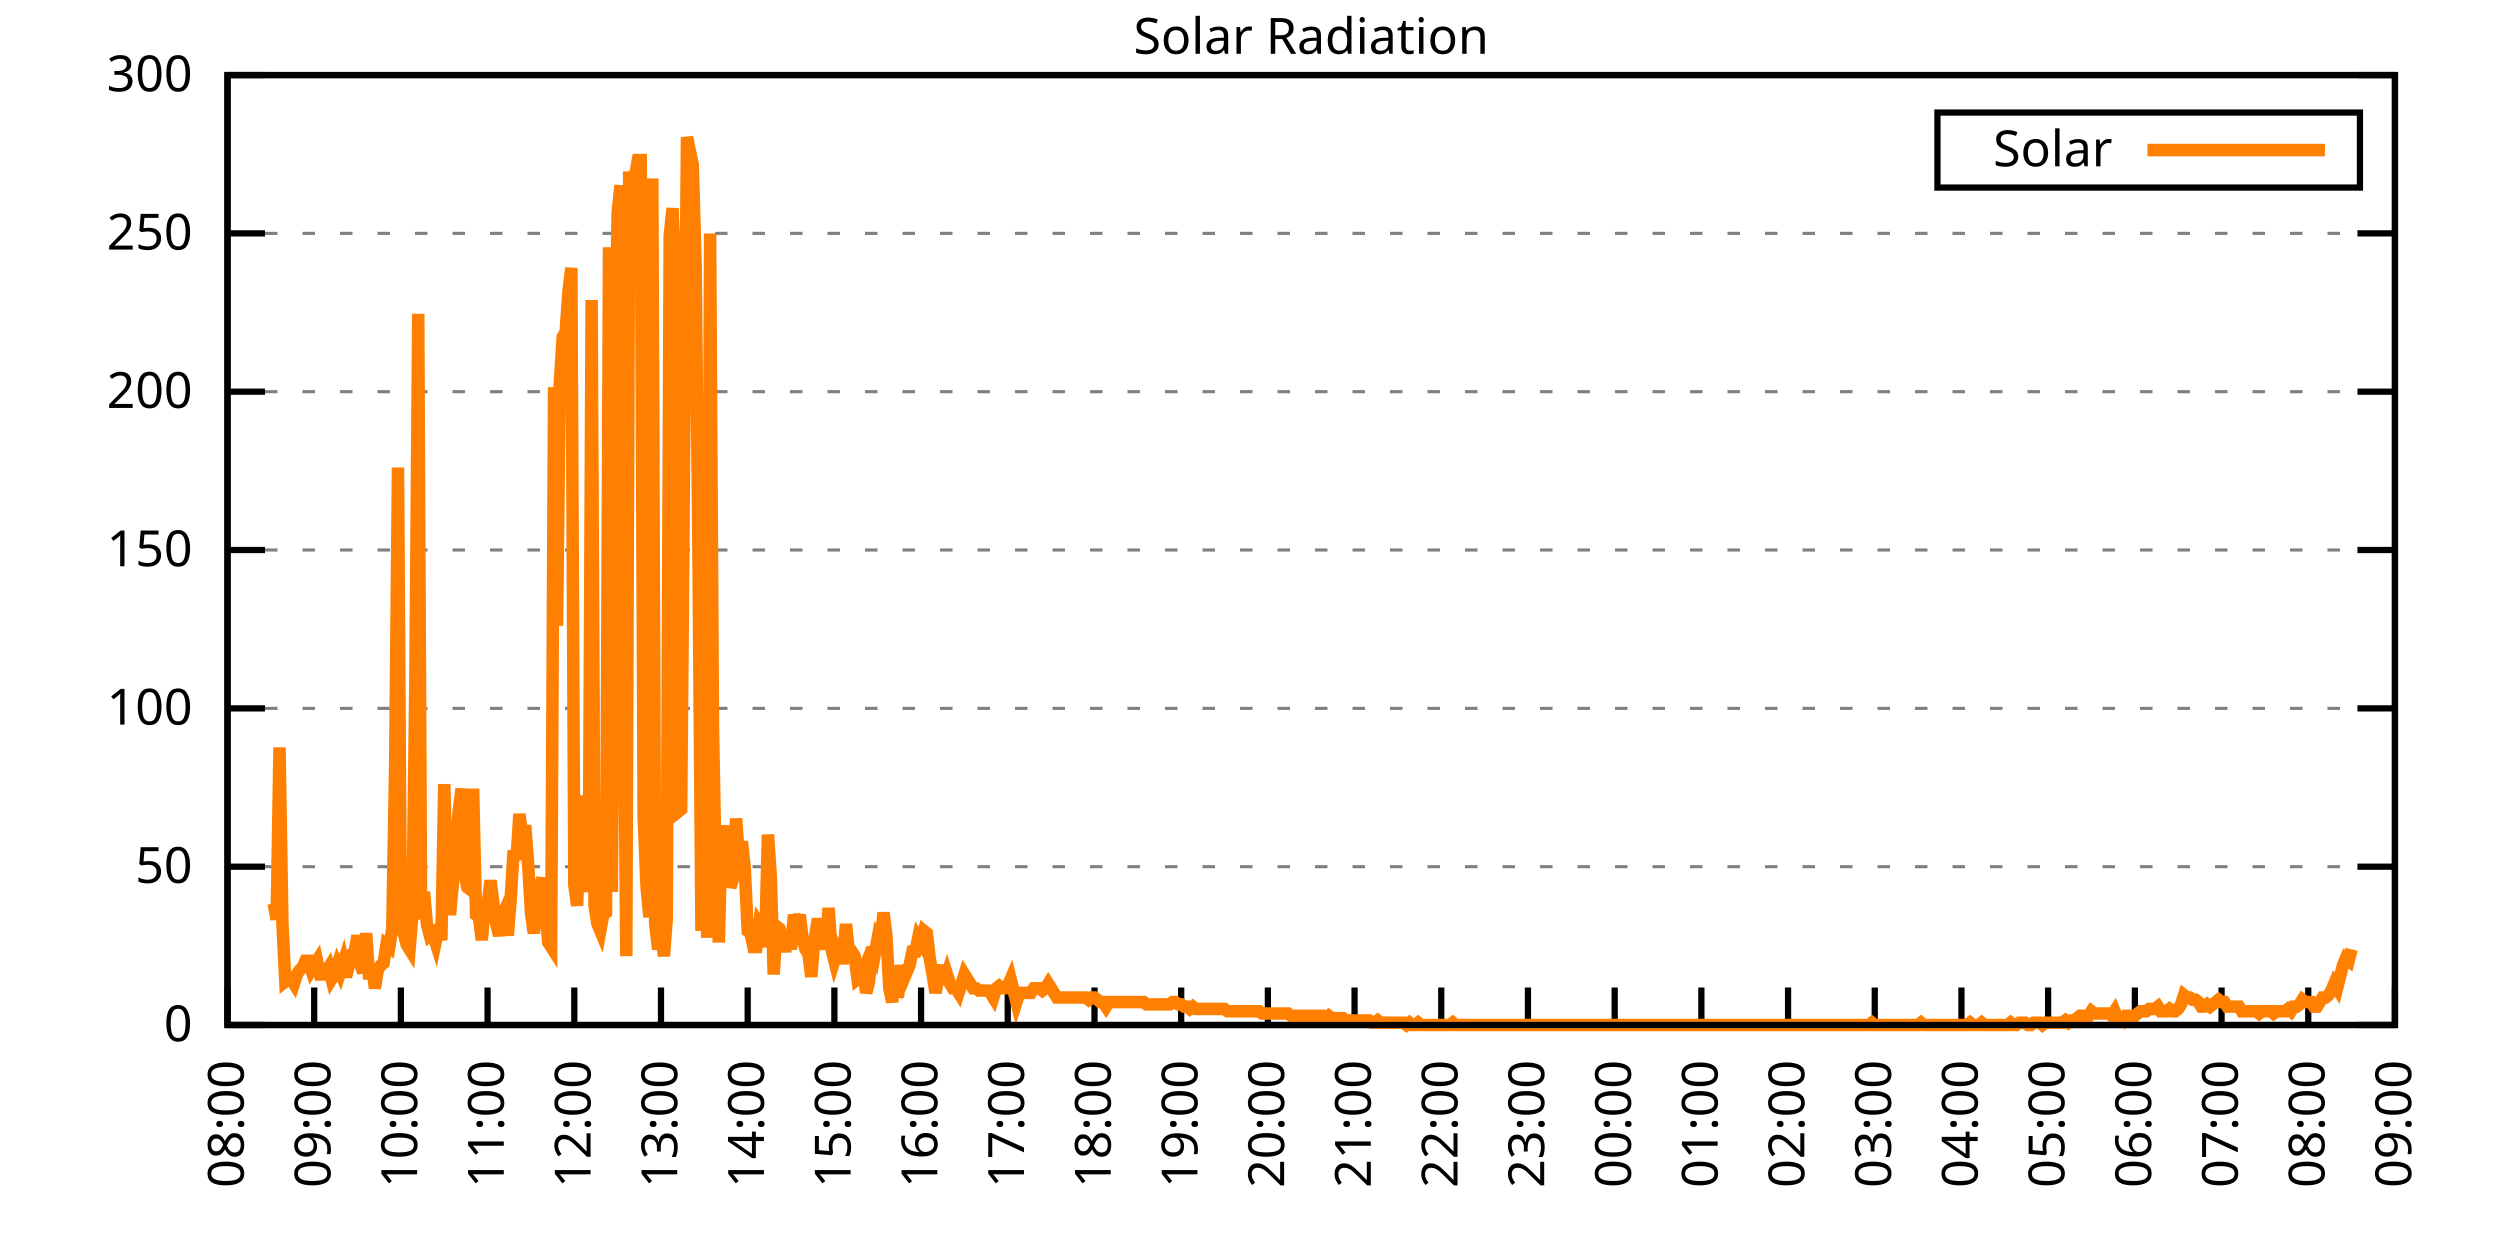
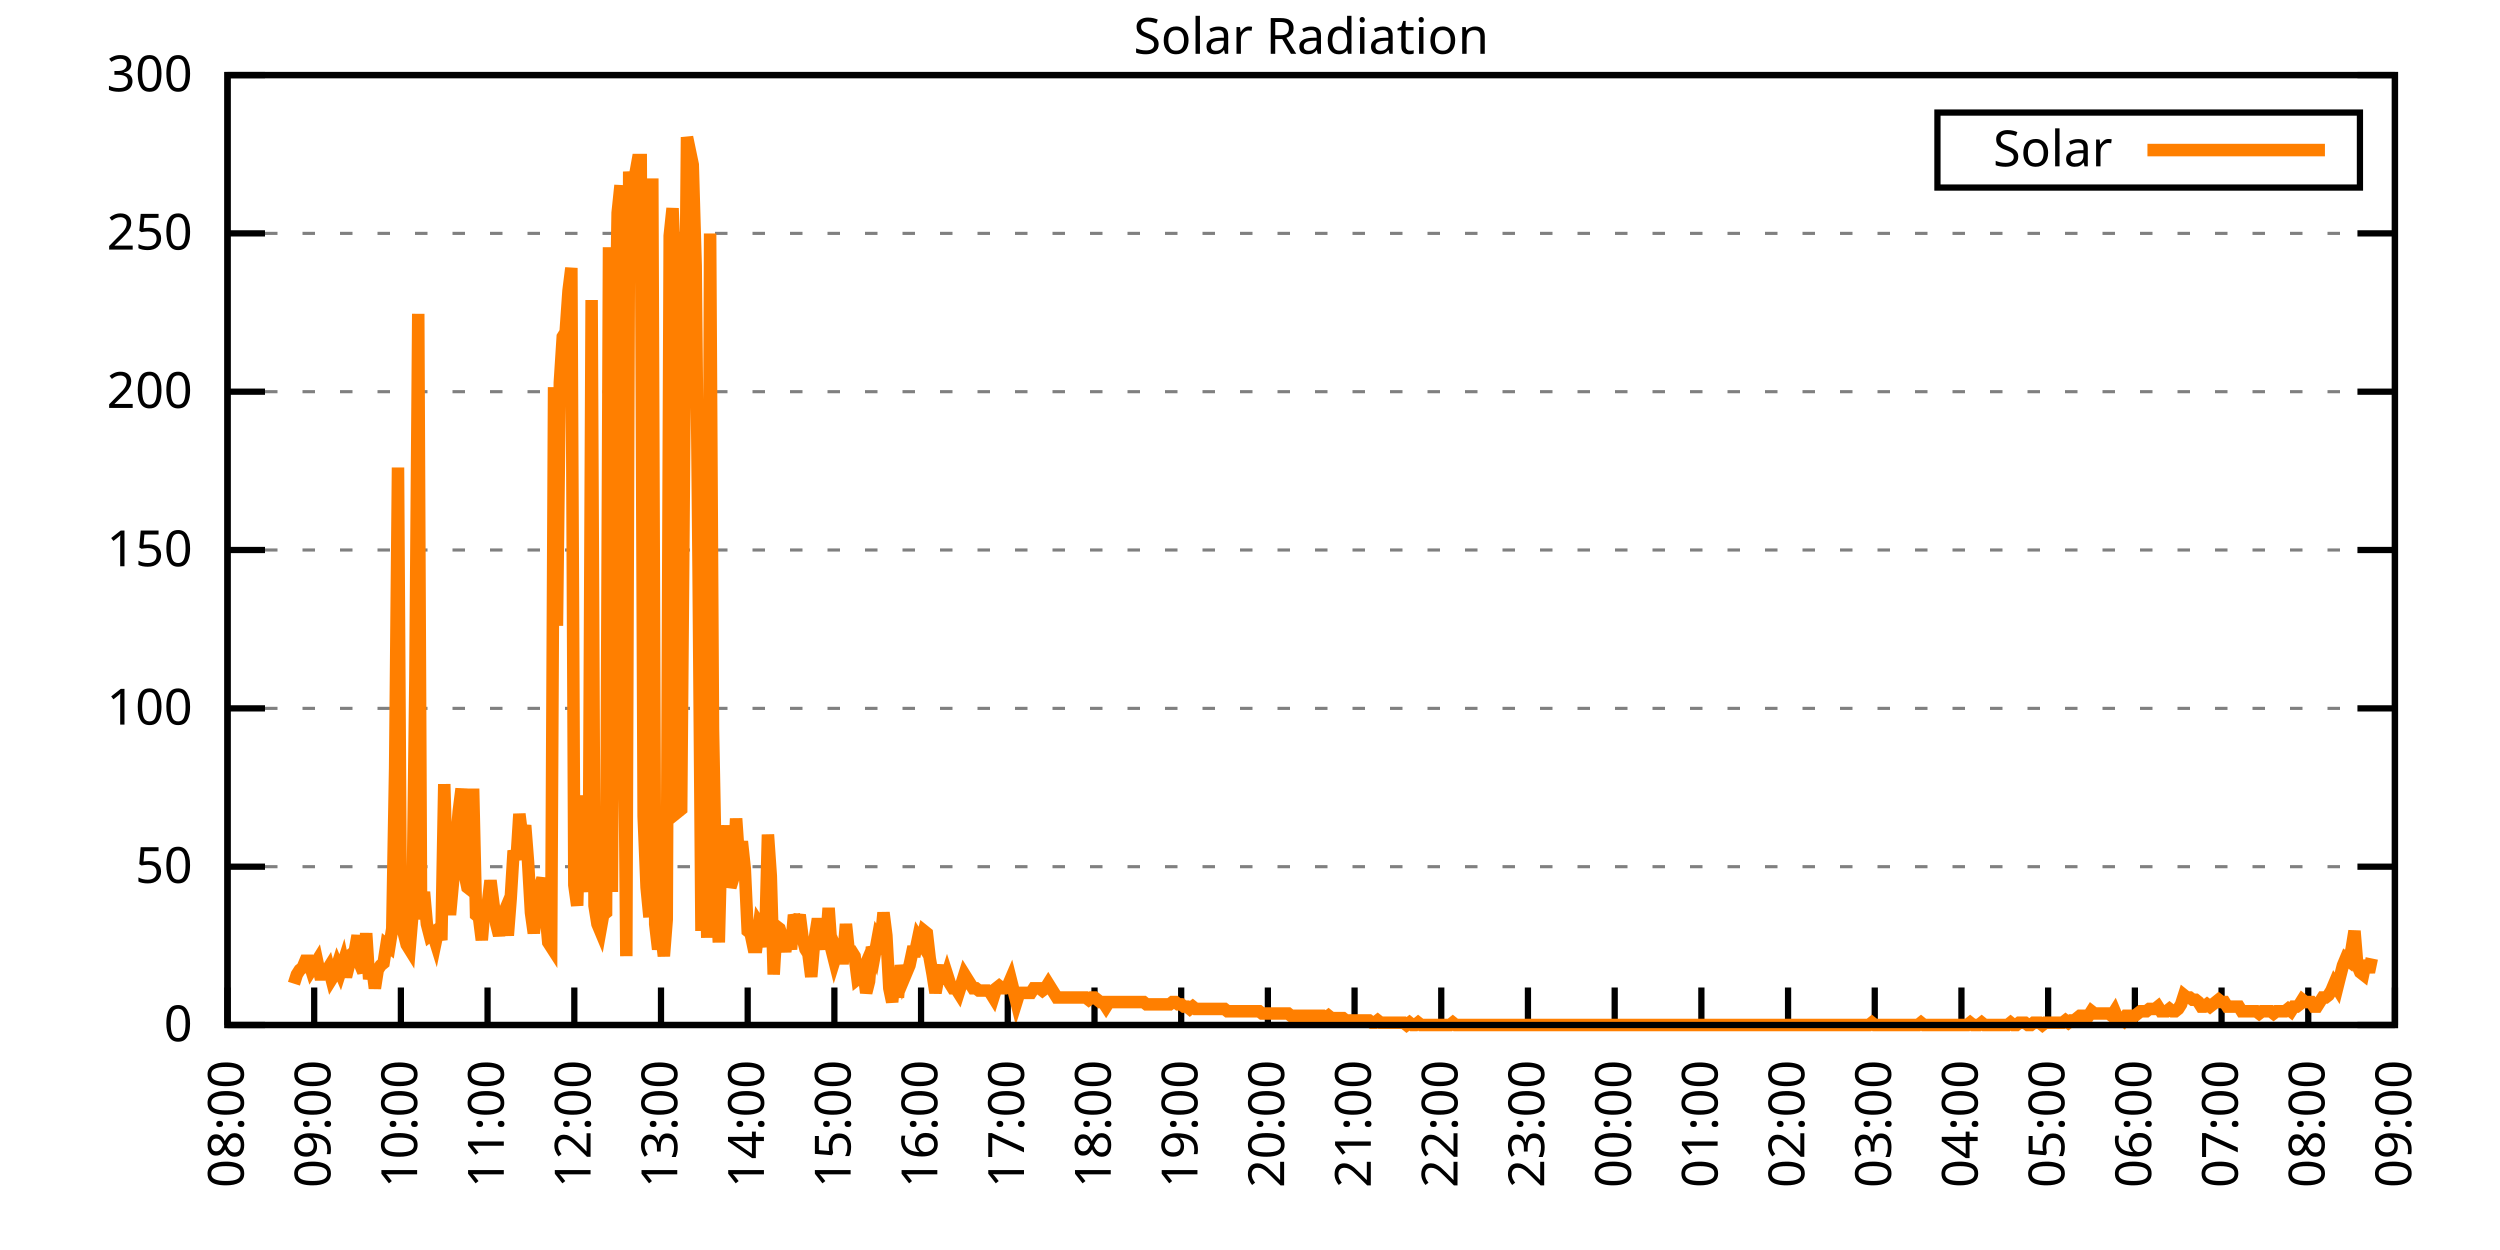
<svg xmlns="http://www.w3.org/2000/svg" xmlns:xlink="http://www.w3.org/1999/xlink" width="400" height="200" viewBox="0 0 400 200">
  <g id="gnuplot_canvas">
    <rect x="0" y="0" width="400" height="200" fill="none" />
    <defs>
      <circle id="gpDot" r="0.5" stroke-width="0.5" stroke="currentColor" />
      <path id="gpPt0" stroke-width="0.333" stroke="currentColor" d="M-1,0 h2 M0,-1 v2" />
      <path id="gpPt1" stroke-width="0.333" stroke="currentColor" d="M-1,-1 L1,1 M1,-1 L-1,1" />
      <path id="gpPt2" stroke-width="0.333" stroke="currentColor" d="M-1,0 L1,0 M0,-1 L0,1 M-1,-1 L1,1 M-1,1 L1,-1" />
      <rect id="gpPt3" stroke-width="0.333" stroke="currentColor" x="-1" y="-1" width="2" height="2" />
      <rect id="gpPt4" stroke-width="0.333" stroke="currentColor" fill="currentColor" x="-1" y="-1" width="2" height="2" />
      <circle id="gpPt5" stroke-width="0.333" stroke="currentColor" cx="0" cy="0" r="1" />
      <use xlink:href="#gpPt5" id="gpPt6" fill="currentColor" stroke="none" />
      <path id="gpPt7" stroke-width="0.333" stroke="currentColor" d="M0,-1.33 L-1.33,0.67 L1.33,0.67 z" />
      <use xlink:href="#gpPt7" id="gpPt8" fill="currentColor" stroke="none" />
      <use xlink:href="#gpPt7" id="gpPt9" stroke="currentColor" transform="rotate(180)" />
      <use xlink:href="#gpPt9" id="gpPt10" fill="currentColor" stroke="none" />
      <use xlink:href="#gpPt3" id="gpPt11" stroke="currentColor" transform="rotate(45)" />
      <use xlink:href="#gpPt11" id="gpPt12" fill="currentColor" stroke="none" />
      <path id="gpPt13" stroke-width="0.333" stroke="currentColor" d="M0,1.330 L1.265,0.411 L0.782,-1.067 L-0.782,-1.076 L-1.265,0.411 z" />
      <use xlink:href="#gpPt13" id="gpPt14" fill="currentColor" stroke="none" />
      <filter id="textbox" filterUnits="objectBoundingBox" x="0" y="0" height="1" width="1">
        <feFlood flood-color="white" flood-opacity="1" result="bgnd" />
        <feComposite in="SourceGraphic" in2="bgnd" operator="atop" />
      </filter>
      <filter id="greybox" filterUnits="objectBoundingBox" x="0" y="0" height="1" width="1">
        <feFlood flood-color="lightgrey" flood-opacity="1" result="grey" />
        <feComposite in="SourceGraphic" in2="grey" operator="atop" />
      </filter>
    </defs>
    <g fill="none" color="white" stroke="currentColor" stroke-width="1.00" stroke-linecap="butt" stroke-linejoin="miter">
</g>
    <g fill="none" color="black" stroke="currentColor" stroke-width="1.00" stroke-linecap="butt" stroke-linejoin="miter">
      <g stroke="none" shape-rendering="crispEdges">
        <polygon fill="rgb(255, 255, 255)" points="36.40,164.00 383.18,164.00 383.18,12.02 36.40,12.02 " />
      </g>
    </g>
    <g fill="none" color="black" stroke="currentColor" stroke-width="1.00" stroke-linecap="butt" stroke-linejoin="miter">
</g>
    <g fill="none" color="black" stroke="black" stroke-width="0.50" stroke-linecap="butt" stroke-linejoin="miter">
</g>
    <g fill="none" color="gray" stroke="currentColor" stroke-width="0.50" stroke-linecap="butt" stroke-linejoin="miter">
      <path stroke="gray" stroke-dasharray="2,4" class="gridline" d="M36.40,164.00 L383.19,164.00  " />
    </g>
    <g fill="none" color="gray" stroke="gray" stroke-width="1.00" stroke-linecap="butt" stroke-linejoin="miter">
</g>
    <g fill="none" color="black" stroke="currentColor" stroke-width="1.00" stroke-linecap="butt" stroke-linejoin="miter">
      <path stroke="black" d="M36.40,164.00 L42.40,164.00 M383.19,164.00 L377.19,164.00  " />
      <g transform="translate(30.80,166.60)" stroke="none" fill="black" font-family="Sans" font-size="8.00" text-anchor="end">
        <text>
          <tspan font-family="Sans"> 0</tspan>
        </text>
      </g>
    </g>
    <g fill="none" color="black" stroke="currentColor" stroke-width="1.00" stroke-linecap="butt" stroke-linejoin="miter">
</g>
    <g fill="none" color="black" stroke="black" stroke-width="0.50" stroke-linecap="butt" stroke-linejoin="miter">
</g>
    <g fill="none" color="gray" stroke="currentColor" stroke-width="0.50" stroke-linecap="butt" stroke-linejoin="miter">
      <path stroke="gray" stroke-dasharray="2,4" class="gridline" d="M36.40,138.67 L383.19,138.67  " />
    </g>
    <g fill="none" color="gray" stroke="gray" stroke-width="1.00" stroke-linecap="butt" stroke-linejoin="miter">
</g>
    <g fill="none" color="black" stroke="currentColor" stroke-width="1.00" stroke-linecap="butt" stroke-linejoin="miter">
      <path stroke="black" d="M36.40,138.67 L42.40,138.67 M383.19,138.67 L377.19,138.67  " />
      <g transform="translate(30.80,141.27)" stroke="none" fill="black" font-family="Sans" font-size="8.00" text-anchor="end">
        <text>
          <tspan font-family="Sans"> 50</tspan>
        </text>
      </g>
    </g>
    <g fill="none" color="black" stroke="currentColor" stroke-width="1.00" stroke-linecap="butt" stroke-linejoin="miter">
</g>
    <g fill="none" color="black" stroke="black" stroke-width="0.50" stroke-linecap="butt" stroke-linejoin="miter">
</g>
    <g fill="none" color="gray" stroke="currentColor" stroke-width="0.50" stroke-linecap="butt" stroke-linejoin="miter">
      <path stroke="gray" stroke-dasharray="2,4" class="gridline" d="M36.40,113.34 L383.19,113.34  " />
    </g>
    <g fill="none" color="gray" stroke="gray" stroke-width="1.00" stroke-linecap="butt" stroke-linejoin="miter">
</g>
    <g fill="none" color="black" stroke="currentColor" stroke-width="1.00" stroke-linecap="butt" stroke-linejoin="miter">
      <path stroke="black" d="M36.40,113.34 L42.40,113.34 M383.19,113.34 L377.19,113.34  " />
      <g transform="translate(30.80,115.94)" stroke="none" fill="black" font-family="Sans" font-size="8.00" text-anchor="end">
        <text>
          <tspan font-family="Sans"> 100</tspan>
        </text>
      </g>
    </g>
    <g fill="none" color="black" stroke="currentColor" stroke-width="1.00" stroke-linecap="butt" stroke-linejoin="miter">
</g>
    <g fill="none" color="black" stroke="black" stroke-width="0.50" stroke-linecap="butt" stroke-linejoin="miter">
</g>
    <g fill="none" color="gray" stroke="currentColor" stroke-width="0.50" stroke-linecap="butt" stroke-linejoin="miter">
      <path stroke="gray" stroke-dasharray="2,4" class="gridline" d="M36.40,88.00 L383.19,88.00  " />
    </g>
    <g fill="none" color="gray" stroke="gray" stroke-width="1.00" stroke-linecap="butt" stroke-linejoin="miter">
</g>
    <g fill="none" color="black" stroke="currentColor" stroke-width="1.00" stroke-linecap="butt" stroke-linejoin="miter">
      <path stroke="black" d="M36.40,88.00 L42.40,88.00 M383.19,88.00 L377.19,88.00  " />
      <g transform="translate(30.80,90.60)" stroke="none" fill="black" font-family="Sans" font-size="8.00" text-anchor="end">
        <text>
          <tspan font-family="Sans"> 150</tspan>
        </text>
      </g>
    </g>
    <g fill="none" color="black" stroke="currentColor" stroke-width="1.00" stroke-linecap="butt" stroke-linejoin="miter">
</g>
    <g fill="none" color="black" stroke="black" stroke-width="0.50" stroke-linecap="butt" stroke-linejoin="miter">
</g>
    <g fill="none" color="gray" stroke="currentColor" stroke-width="0.50" stroke-linecap="butt" stroke-linejoin="miter">
      <path stroke="gray" stroke-dasharray="2,4" class="gridline" d="M36.40,62.67 L383.19,62.67  " />
    </g>
    <g fill="none" color="gray" stroke="gray" stroke-width="1.00" stroke-linecap="butt" stroke-linejoin="miter">
</g>
    <g fill="none" color="black" stroke="currentColor" stroke-width="1.00" stroke-linecap="butt" stroke-linejoin="miter">
      <path stroke="black" d="M36.40,62.67 L42.40,62.67 M383.19,62.67 L377.19,62.67  " />
      <g transform="translate(30.80,65.27)" stroke="none" fill="black" font-family="Sans" font-size="8.00" text-anchor="end">
        <text>
          <tspan font-family="Sans"> 200</tspan>
        </text>
      </g>
    </g>
    <g fill="none" color="black" stroke="currentColor" stroke-width="1.00" stroke-linecap="butt" stroke-linejoin="miter">
</g>
    <g fill="none" color="black" stroke="black" stroke-width="0.50" stroke-linecap="butt" stroke-linejoin="miter">
</g>
    <g fill="none" color="gray" stroke="currentColor" stroke-width="0.50" stroke-linecap="butt" stroke-linejoin="miter">
      <path stroke="gray" stroke-dasharray="2,4" class="gridline" d="M36.40,37.34 L383.19,37.34  " />
    </g>
    <g fill="none" color="gray" stroke="gray" stroke-width="1.00" stroke-linecap="butt" stroke-linejoin="miter">
</g>
    <g fill="none" color="black" stroke="currentColor" stroke-width="1.00" stroke-linecap="butt" stroke-linejoin="miter">
      <path stroke="black" d="M36.40,37.34 L42.40,37.34 M383.19,37.34 L377.19,37.34  " />
      <g transform="translate(30.80,39.94)" stroke="none" fill="black" font-family="Sans" font-size="8.00" text-anchor="end">
        <text>
          <tspan font-family="Sans"> 250</tspan>
        </text>
      </g>
    </g>
    <g fill="none" color="black" stroke="currentColor" stroke-width="1.00" stroke-linecap="butt" stroke-linejoin="miter">
</g>
    <g fill="none" color="black" stroke="black" stroke-width="0.50" stroke-linecap="butt" stroke-linejoin="miter">
</g>
    <g fill="none" color="gray" stroke="currentColor" stroke-width="0.50" stroke-linecap="butt" stroke-linejoin="miter">
      <path stroke="gray" stroke-dasharray="2,4" class="gridline" d="M36.40,12.01 L383.19,12.01  " />
    </g>
    <g fill="none" color="gray" stroke="gray" stroke-width="1.00" stroke-linecap="butt" stroke-linejoin="miter">
</g>
    <g fill="none" color="black" stroke="currentColor" stroke-width="1.00" stroke-linecap="butt" stroke-linejoin="miter">
      <path stroke="black" d="M36.40,12.01 L42.40,12.01 M383.19,12.01 L377.19,12.01  " />
      <g transform="translate(30.80,14.61)" stroke="none" fill="black" font-family="Sans" font-size="8.00" text-anchor="end">
        <text>
          <tspan font-family="Sans"> 300</tspan>
        </text>
      </g>
    </g>
    <g fill="none" color="black" stroke="currentColor" stroke-width="1.00" stroke-linecap="butt" stroke-linejoin="miter">
      <path stroke="black" d="M36.40,164.00 L36.40,158.00  " />
      <g transform="translate(39.00,169.60) rotate(270.00)" stroke="none" fill="black" font-family="Sans" font-size="8.00" text-anchor="end">
        <text>
          <tspan font-family="Sans">08:00</tspan>
        </text>
      </g>
    </g>
    <g fill="none" color="black" stroke="currentColor" stroke-width="1.00" stroke-linecap="butt" stroke-linejoin="miter">
      <path stroke="black" d="M50.27,164.00 L50.27,158.00  " />
      <g transform="translate(52.87,169.60) rotate(270.00)" stroke="none" fill="black" font-family="Sans" font-size="8.00" text-anchor="end">
        <text>
          <tspan font-family="Sans">09:00</tspan>
        </text>
      </g>
    </g>
    <g fill="none" color="black" stroke="currentColor" stroke-width="1.00" stroke-linecap="butt" stroke-linejoin="miter">
      <path stroke="black" d="M64.14,164.00 L64.14,158.00  " />
      <g transform="translate(66.74,169.60) rotate(270.00)" stroke="none" fill="black" font-family="Sans" font-size="8.00" text-anchor="end">
        <text>
          <tspan font-family="Sans">10:00</tspan>
        </text>
      </g>
    </g>
    <g fill="none" color="black" stroke="currentColor" stroke-width="1.00" stroke-linecap="butt" stroke-linejoin="miter">
      <path stroke="black" d="M78.01,164.00 L78.01,158.00  " />
      <g transform="translate(80.61,169.60) rotate(270.00)" stroke="none" fill="black" font-family="Sans" font-size="8.00" text-anchor="end">
        <text>
          <tspan font-family="Sans">11:00</tspan>
        </text>
      </g>
    </g>
    <g fill="none" color="black" stroke="currentColor" stroke-width="1.00" stroke-linecap="butt" stroke-linejoin="miter">
      <path stroke="black" d="M91.89,164.00 L91.89,158.00  " />
      <g transform="translate(94.49,169.60) rotate(270.00)" stroke="none" fill="black" font-family="Sans" font-size="8.00" text-anchor="end">
        <text>
          <tspan font-family="Sans">12:00</tspan>
        </text>
      </g>
    </g>
    <g fill="none" color="black" stroke="currentColor" stroke-width="1.00" stroke-linecap="butt" stroke-linejoin="miter">
      <path stroke="black" d="M105.76,164.00 L105.76,158.00  " />
      <g transform="translate(108.36,169.60) rotate(270.00)" stroke="none" fill="black" font-family="Sans" font-size="8.00" text-anchor="end">
        <text>
          <tspan font-family="Sans">13:00</tspan>
        </text>
      </g>
    </g>
    <g fill="none" color="black" stroke="currentColor" stroke-width="1.00" stroke-linecap="butt" stroke-linejoin="miter">
      <path stroke="black" d="M119.63,164.00 L119.63,158.00  " />
      <g transform="translate(122.23,169.60) rotate(270.00)" stroke="none" fill="black" font-family="Sans" font-size="8.00" text-anchor="end">
        <text>
          <tspan font-family="Sans">14:00</tspan>
        </text>
      </g>
    </g>
    <g fill="none" color="black" stroke="currentColor" stroke-width="1.00" stroke-linecap="butt" stroke-linejoin="miter">
      <path stroke="black" d="M133.50,164.00 L133.50,158.00  " />
      <g transform="translate(136.10,169.60) rotate(270.00)" stroke="none" fill="black" font-family="Sans" font-size="8.00" text-anchor="end">
        <text>
          <tspan font-family="Sans">15:00</tspan>
        </text>
      </g>
    </g>
    <g fill="none" color="black" stroke="currentColor" stroke-width="1.00" stroke-linecap="butt" stroke-linejoin="miter">
      <path stroke="black" d="M147.37,164.00 L147.37,158.00  " />
      <g transform="translate(149.97,169.60) rotate(270.00)" stroke="none" fill="black" font-family="Sans" font-size="8.00" text-anchor="end">
        <text>
          <tspan font-family="Sans">16:00</tspan>
        </text>
      </g>
    </g>
    <g fill="none" color="black" stroke="currentColor" stroke-width="1.00" stroke-linecap="butt" stroke-linejoin="miter">
      <path stroke="black" d="M161.24,164.00 L161.24,158.00  " />
      <g transform="translate(163.84,169.60) rotate(270.00)" stroke="none" fill="black" font-family="Sans" font-size="8.00" text-anchor="end">
        <text>
          <tspan font-family="Sans">17:00</tspan>
        </text>
      </g>
    </g>
    <g fill="none" color="black" stroke="currentColor" stroke-width="1.00" stroke-linecap="butt" stroke-linejoin="miter">
      <path stroke="black" d="M175.12,164.00 L175.12,158.00  " />
      <g transform="translate(177.72,169.60) rotate(270.00)" stroke="none" fill="black" font-family="Sans" font-size="8.00" text-anchor="end">
        <text>
          <tspan font-family="Sans">18:00</tspan>
        </text>
      </g>
    </g>
    <g fill="none" color="black" stroke="currentColor" stroke-width="1.00" stroke-linecap="butt" stroke-linejoin="miter">
      <path stroke="black" d="M188.99,164.00 L188.99,158.00  " />
      <g transform="translate(191.59,169.60) rotate(270.00)" stroke="none" fill="black" font-family="Sans" font-size="8.00" text-anchor="end">
        <text>
          <tspan font-family="Sans">19:00</tspan>
        </text>
      </g>
    </g>
    <g fill="none" color="black" stroke="currentColor" stroke-width="1.00" stroke-linecap="butt" stroke-linejoin="miter">
      <path stroke="black" d="M202.86,164.00 L202.86,158.00  " />
      <g transform="translate(205.46,169.60) rotate(270.00)" stroke="none" fill="black" font-family="Sans" font-size="8.00" text-anchor="end">
        <text>
          <tspan font-family="Sans">20:00</tspan>
        </text>
      </g>
    </g>
    <g fill="none" color="black" stroke="currentColor" stroke-width="1.00" stroke-linecap="butt" stroke-linejoin="miter">
      <path stroke="black" d="M216.73,164.00 L216.73,158.00  " />
      <g transform="translate(219.33,169.60) rotate(270.00)" stroke="none" fill="black" font-family="Sans" font-size="8.00" text-anchor="end">
        <text>
          <tspan font-family="Sans">21:00</tspan>
        </text>
      </g>
    </g>
    <g fill="none" color="black" stroke="currentColor" stroke-width="1.00" stroke-linecap="butt" stroke-linejoin="miter">
      <path stroke="black" d="M230.60,164.00 L230.60,158.00  " />
      <g transform="translate(233.20,169.60) rotate(270.00)" stroke="none" fill="black" font-family="Sans" font-size="8.00" text-anchor="end">
        <text>
          <tspan font-family="Sans">22:00</tspan>
        </text>
      </g>
    </g>
    <g fill="none" color="black" stroke="currentColor" stroke-width="1.00" stroke-linecap="butt" stroke-linejoin="miter">
      <path stroke="black" d="M244.47,164.00 L244.47,158.00  " />
      <g transform="translate(247.07,169.60) rotate(270.00)" stroke="none" fill="black" font-family="Sans" font-size="8.00" text-anchor="end">
        <text>
          <tspan font-family="Sans">23:00</tspan>
        </text>
      </g>
    </g>
    <g fill="none" color="black" stroke="currentColor" stroke-width="1.00" stroke-linecap="butt" stroke-linejoin="miter">
      <path stroke="black" d="M258.35,164.00 L258.35,158.00  " />
      <g transform="translate(260.95,169.60) rotate(270.00)" stroke="none" fill="black" font-family="Sans" font-size="8.00" text-anchor="end">
        <text>
          <tspan font-family="Sans">00:00</tspan>
        </text>
      </g>
    </g>
    <g fill="none" color="black" stroke="currentColor" stroke-width="1.00" stroke-linecap="butt" stroke-linejoin="miter">
      <path stroke="black" d="M272.22,164.00 L272.22,158.00  " />
      <g transform="translate(274.82,169.60) rotate(270.00)" stroke="none" fill="black" font-family="Sans" font-size="8.00" text-anchor="end">
        <text>
          <tspan font-family="Sans">01:00</tspan>
        </text>
      </g>
    </g>
    <g fill="none" color="black" stroke="currentColor" stroke-width="1.00" stroke-linecap="butt" stroke-linejoin="miter">
      <path stroke="black" d="M286.09,164.00 L286.09,158.00  " />
      <g transform="translate(288.69,169.60) rotate(270.00)" stroke="none" fill="black" font-family="Sans" font-size="8.00" text-anchor="end">
        <text>
          <tspan font-family="Sans">02:00</tspan>
        </text>
      </g>
    </g>
    <g fill="none" color="black" stroke="currentColor" stroke-width="1.00" stroke-linecap="butt" stroke-linejoin="miter">
      <path stroke="black" d="M299.96,164.00 L299.96,158.00  " />
      <g transform="translate(302.56,169.60) rotate(270.00)" stroke="none" fill="black" font-family="Sans" font-size="8.00" text-anchor="end">
        <text>
          <tspan font-family="Sans">03:00</tspan>
        </text>
      </g>
    </g>
    <g fill="none" color="black" stroke="currentColor" stroke-width="1.00" stroke-linecap="butt" stroke-linejoin="miter">
      <path stroke="black" d="M313.83,164.00 L313.83,158.00  " />
      <g transform="translate(316.43,169.60) rotate(270.00)" stroke="none" fill="black" font-family="Sans" font-size="8.00" text-anchor="end">
        <text>
          <tspan font-family="Sans">04:00</tspan>
        </text>
      </g>
    </g>
    <g fill="none" color="black" stroke="currentColor" stroke-width="1.00" stroke-linecap="butt" stroke-linejoin="miter">
      <path stroke="black" d="M327.70,164.00 L327.70,158.00  " />
      <g transform="translate(330.30,169.60) rotate(270.00)" stroke="none" fill="black" font-family="Sans" font-size="8.00" text-anchor="end">
        <text>
          <tspan font-family="Sans">05:00</tspan>
        </text>
      </g>
    </g>
    <g fill="none" color="black" stroke="currentColor" stroke-width="1.00" stroke-linecap="butt" stroke-linejoin="miter">
      <path stroke="black" d="M341.58,164.00 L341.58,158.00  " />
      <g transform="translate(344.18,169.60) rotate(270.00)" stroke="none" fill="black" font-family="Sans" font-size="8.00" text-anchor="end">
        <text>
          <tspan font-family="Sans">06:00</tspan>
        </text>
      </g>
    </g>
    <g fill="none" color="black" stroke="currentColor" stroke-width="1.00" stroke-linecap="butt" stroke-linejoin="miter">
      <path stroke="black" d="M355.45,164.00 L355.45,158.00  " />
      <g transform="translate(358.05,169.60) rotate(270.00)" stroke="none" fill="black" font-family="Sans" font-size="8.00" text-anchor="end">
        <text>
          <tspan font-family="Sans">07:00</tspan>
        </text>
      </g>
    </g>
    <g fill="none" color="black" stroke="currentColor" stroke-width="1.00" stroke-linecap="butt" stroke-linejoin="miter">
      <path stroke="black" d="M369.32,164.00 L369.32,158.00  " />
      <g transform="translate(371.92,169.60) rotate(270.00)" stroke="none" fill="black" font-family="Sans" font-size="8.00" text-anchor="end">
        <text>
          <tspan font-family="Sans">08:00</tspan>
        </text>
      </g>
    </g>
    <g fill="none" color="black" stroke="currentColor" stroke-width="1.00" stroke-linecap="butt" stroke-linejoin="miter">
      <path stroke="black" d="M383.19,164.00 L383.19,158.00  " />
      <g transform="translate(385.79,169.60) rotate(270.00)" stroke="none" fill="black" font-family="Sans" font-size="8.00" text-anchor="end">
        <text>
          <tspan font-family="Sans">09:00</tspan>
        </text>
      </g>
    </g>
    <g fill="none" color="black" stroke="currentColor" stroke-width="1.00" stroke-linecap="butt" stroke-linejoin="miter">
</g>
    <g fill="none" color="black" stroke="currentColor" stroke-width="1.00" stroke-linecap="butt" stroke-linejoin="miter">
      <path stroke="black" d="M36.40,12.01 L36.40,164.00 L383.19,164.00 L383.19,12.01 L36.40,12.01 Z  " />
    </g>
    <g fill="none" color="black" stroke="currentColor" stroke-width="1.00" stroke-linecap="butt" stroke-linejoin="miter">
</g>
    <g fill="none" color="black" stroke="currentColor" stroke-width="1.00" stroke-linecap="butt" stroke-linejoin="miter">
      <path stroke="black" d="M309.99,30.01 L309.99,18.01 L377.59,18.01 L377.59,30.01 L309.99,30.01 Z  " />
    </g>
    <g id="Solar_Radiation_plot_1">
      <g fill="none" color="white" stroke="black" stroke-width="2.00" stroke-linecap="butt" stroke-linejoin="miter">
</g>
      <g fill="none" color="black" stroke="currentColor" stroke-width="2.00" stroke-linecap="butt" stroke-linejoin="miter">
        <g transform="translate(337.99,26.61)" stroke="none" fill="black" font-family="Sans" font-size="8.00" text-anchor="end">
          <text>
            <tspan font-family="Sans">Solar</tspan>
          </text>
        </g>
      </g>
      <g fill="none" color="black" stroke="currentColor" stroke-width="2.00" stroke-linecap="butt" stroke-linejoin="miter">
-         <path stroke="rgb(255, 127,   0)" d="M343.59,24.01 L371.99,24.01 M43.80,144.55 L44.26,147.11 L44.72,119.58 L45.19,147.85 L45.65,157.03 L46.11,156.66   L46.57,156.66 L47.03,157.39 L47.50,155.92 L47.96,155.19 L48.42,154.82 L48.88,153.72 L49.35,153.72 L49.81,155.19   L50.27,154.46 L50.73,153.72 L51.20,155.92 L51.66,155.92 L52.12,155.56 L52.58,154.82 L53.05,156.66 L53.51,155.92   L53.97,154.46 L54.43,155.56 L54.90,154.09 L55.36,156.29 L55.82,154.46 L56.28,152.62 L56.75,152.25 L57.21,149.68   L57.67,154.46 L58.13,155.56 L58.59,149.32 L59.06,156.66 L59.52,154.46 L59.98,158.13 L60.44,155.19 L60.91,154.46   L61.37,154.09 L61.83,151.15 L62.29,151.52 L62.76,148.58 L63.22,122.89 L63.68,74.80 L64.14,147.11 L64.61,149.32   L65.07,151.15 L65.53,151.89 L65.99,146.38 L66.46,108.57 L66.92,50.21 L67.38,147.11 L67.84,142.71 L68.30,147.85   L68.77,149.68 L69.23,149.32 L69.69,150.79 L70.15,148.58 L70.62,150.42 L71.08,125.46 L71.54,141.24 L72.00,146.38   L72.47,141.24 L72.93,135.74 L73.39,129.86 L73.85,126.19 L74.32,139.77 L74.78,141.98 L75.24,142.34 L75.70,126.19   L76.17,146.38 L76.63,146.75 L77.09,150.42 L77.55,144.91 L78.01,144.91 L78.48,140.87 L78.94,144.55 L79.40,147.85   L79.86,149.68 L80.33,146.75 L80.79,145.65 L81.25,149.68 L81.71,143.81 L82.18,136.10 L82.64,137.57 L83.10,130.23   L83.56,133.90 L84.03,132.06 L84.49,137.94 L84.95,146.01 L85.41,149.32 L85.88,144.91 L86.34,141.98 L86.80,140.51   L87.26,145.65 L87.72,150.79 L88.19,151.52 L88.65,61.95 L89.11,100.13 L89.57,61.22 L90.04,53.88 L90.50,53.14   L90.96,46.54 L91.42,42.87 L91.89,141.61 L92.35,144.91 L92.81,127.29 L93.27,133.17 L93.74,136.47 L94.20,142.71   L94.66,48.00 L95.12,144.91 L95.59,147.85 L96.05,148.95 L96.51,146.38 L96.97,146.01 L97.44,39.56 L97.90,142.71   L98.36,63.42 L98.82,34.06 L99.28,29.65 L99.75,101.23 L100.21,152.99 L100.67,27.45 L101.13,32.59 L101.60,28.18   L102.06,25.61 L102.52,25.61 L102.98,130.60 L103.45,141.98 L103.91,146.75 L104.37,28.55 L104.83,147.85 L105.30,151.89   L105.76,148.95 L106.22,152.99 L106.68,147.11 L107.15,37.73 L107.61,33.32 L108.07,45.07 L108.53,129.86 L108.99,129.49   L109.46,72.23 L109.92,21.94 L110.38,24.14 L110.84,26.35 L111.31,42.50 L111.77,91.32 L112.23,148.95 L112.69,123.99   L113.16,150.05 L113.62,37.36 L114.08,116.65 L114.54,140.51 L115.01,150.79 L115.47,132.43 L115.93,140.14 L116.39,132.06   L116.86,141.98 L117.32,140.51 L117.78,130.96 L118.24,137.57 L118.70,134.63 L119.17,139.04 L119.63,148.95 L120.09,149.32   L120.55,151.52 L121.02,151.52 L121.48,147.85 L121.94,148.58 L122.40,151.52 L122.87,133.53 L123.33,140.14 L123.79,155.92   L124.25,148.22 L124.72,148.58 L125.18,150.05 L125.64,152.25 L126.10,149.32 L126.57,151.89 L127.03,146.38 L127.49,147.85   L127.95,146.38 L128.41,150.05 L128.88,151.89 L129.34,152.62 L129.80,156.29 L130.26,150.79 L130.73,147.85 L131.19,147.85   L131.65,148.95 L132.11,151.89 L132.58,145.28 L133.04,151.89 L133.50,153.72 L133.96,152.25 L134.43,153.35 L134.89,153.35   L135.35,147.85 L135.81,152.25 L136.28,152.25 L136.74,152.99 L137.20,156.66 L137.66,156.29 L138.13,155.19 L138.59,158.86   L139.05,157.03 L139.51,151.52 L139.97,152.62 L140.44,150.05 L140.90,150.79 L141.36,146.01 L141.82,149.68 L142.29,158.13   L142.75,160.33 L143.21,155.19 L143.67,159.60 L144.14,154.46 L144.60,156.66 L145.06,155.56 L145.52,154.46 L145.99,152.25   L146.45,152.25 L146.91,150.05 L147.37,150.79 L147.84,148.95 L148.30,149.32 L148.76,153.35 L149.22,155.92 L149.68,158.86   L150.15,156.29 L150.61,154.46 L151.07,157.39 L151.53,155.92 L152.00,157.39 L152.46,158.13 L152.92,158.13 L153.38,158.86   L153.85,157.39 L154.31,155.92 L154.77,156.66 L155.23,157.39 L155.70,158.13 L156.16,158.13 L156.62,158.49 L157.08,158.49   L157.55,158.49 L158.01,158.49 L158.47,158.86 L158.93,159.60 L159.39,158.13 L159.86,157.76 L160.32,158.13 L160.78,158.13   L161.24,157.76 L161.71,156.66 L162.17,158.49 L162.63,160.33 L163.09,158.86 L163.56,158.86 L164.02,158.86 L164.48,158.86   L164.94,158.86 L165.41,158.13 L165.87,158.13 L166.33,158.13 L166.79,158.49 L167.26,158.13 L167.72,157.39 L168.18,158.13   L168.64,158.86 L169.10,159.60 L169.57,159.60 L170.03,159.60 L170.49,159.60 L170.95,159.60 L171.42,159.60 L171.88,159.60   L172.34,159.60 L172.80,159.60 L173.27,159.60 L173.73,159.60 L174.19,159.96 L174.65,159.60 L175.12,159.60 L175.58,159.96   L176.04,160.33 L176.50,160.33 L176.97,161.06 L177.43,160.33 L177.89,160.33 L178.35,160.33 L178.82,160.33 L179.28,160.33   L179.74,160.33 L180.20,160.33 L180.66,160.33 L181.13,160.33 L181.59,160.33 L182.05,160.33 L182.51,160.33 L182.98,160.33   L183.44,160.70 L183.90,160.70 L184.36,160.70 L184.83,160.70 L185.29,160.70 L185.75,160.70 L186.21,160.70 L186.68,160.70   L187.14,160.70 L187.60,160.33 L188.06,160.33 L188.53,160.70 L188.99,160.70 L189.45,161.06 L189.91,161.06 L190.37,161.43   L190.84,161.06 L191.30,161.43 L191.76,161.43 L192.22,161.43 L192.69,161.43 L193.15,161.43 L193.61,161.43 L194.07,161.43   L194.54,161.43 L195.00,161.43 L195.46,161.43 L195.92,161.43 L196.39,161.80 L196.85,161.80 L197.31,161.80 L197.77,161.80   L198.24,161.80 L198.70,161.80 L199.16,161.80 L199.62,161.80 L200.08,161.80 L200.55,161.80 L201.01,161.80 L201.47,161.80   L201.93,162.16 L202.40,162.16 L202.86,162.16 L203.32,162.16 L203.78,162.16 L204.25,162.16 L204.71,162.16 L205.17,162.16   L205.63,162.16 L206.10,162.16 L206.56,162.53 L207.02,162.53 L207.48,162.53 L207.95,162.53 L208.41,162.53 L208.87,162.53   L209.33,162.53 L209.80,162.53 L210.26,162.53 L210.72,162.53 L211.18,162.53 L211.64,162.53 L212.11,162.90 L212.57,162.53   L213.03,162.90 L213.49,162.90 L213.96,162.90 L214.42,162.90 L214.88,162.90 L215.34,163.27 L215.81,163.27 L216.27,163.27   L216.73,163.27 L217.19,163.27 L217.66,163.27 L218.12,163.27 L218.58,163.27 L219.04,163.27 L219.51,163.63 L219.97,163.63   L220.43,163.27 L220.89,163.63 L221.35,163.63 L221.82,163.63 L222.28,163.63 L222.74,163.63 L223.20,163.63 L223.67,163.63   L224.13,163.63 L224.59,163.63 L225.05,164.00 L225.52,163.63 L225.98,164.00 L226.44,164.00 L226.90,163.63 L227.37,164.00   L227.83,164.00 L228.29,164.00 L228.75,164.00 L229.22,164.00 L229.68,164.00 L230.14,164.00 L230.60,164.00 L231.06,164.00   L231.53,164.00 L231.99,164.00 L232.45,163.63 L232.91,164.00 L233.38,164.00 L233.84,164.00 L234.30,164.00 L234.76,164.00   L235.23,164.00 L235.69,164.00 L236.15,164.00 L236.61,164.00 L237.08,164.00 L237.54,164.00 L238.00,164.00 L238.46,164.00   L238.93,164.00 L239.39,164.00 L239.85,164.00 L240.31,164.00 L240.77,164.00 L241.24,164.00 L241.70,164.00 L242.16,164.00   L242.62,164.00 L243.09,164.00 L243.55,164.00 L244.01,164.00 L244.47,164.00 L244.94,164.00 L245.40,164.00 L245.86,164.00   L246.32,164.00 L246.79,164.00 L247.25,164.00 L247.71,164.00 L248.17,164.00 L248.64,164.00 L249.10,164.00 L249.56,164.00   L250.02,164.00 L250.49,164.00 L250.95,164.00 L251.41,164.00 L251.87,164.00 L252.33,164.00 L252.80,164.00 L253.26,164.00   L253.72,164.00 L254.18,164.00 L254.65,164.00 L255.11,164.00 L255.57,164.00 L256.03,164.00 L256.50,164.00 L256.96,164.00   L257.42,164.00 L257.88,164.00 L258.35,164.00 L258.81,164.00 L259.27,164.00 L259.73,164.00 L260.20,164.00 L260.66,164.00   L261.12,164.00 L261.58,164.00 L262.04,164.00 L262.51,164.00 L262.97,164.00 L263.43,164.00 L263.89,164.00 L264.36,164.00   L264.82,164.00 L265.28,164.00 L265.74,164.00 L266.21,164.00 L266.67,164.00 L267.13,164.00 L267.59,164.00 L268.06,164.00   L268.52,164.00 L268.98,164.00 L269.44,164.00 L269.91,164.00 L270.37,164.00 L270.83,164.00 L271.29,164.00 L271.75,164.00   L272.22,164.00 L272.68,164.00 L273.14,164.00 L273.60,164.00 L274.07,164.00 L274.53,164.00 L274.99,164.00 L275.45,164.00   L275.92,164.00 L276.38,164.00 L276.84,164.00 L277.30,164.00 L277.77,164.00 L278.23,164.00 L278.69,164.00 L279.15,164.00   L279.62,164.00 L280.08,164.00 L280.54,164.00 L281.00,164.00 L281.46,164.00 L281.93,164.00 L282.39,164.00 L282.85,164.00   L283.31,164.00 L283.78,164.00 L284.24,164.00 L284.70,164.00 L285.16,164.00 L285.63,164.00 L286.09,164.00 L286.55,164.00   L287.01,164.00 L287.48,164.00 L287.94,164.00 L288.40,164.00 L288.86,164.00 L289.33,164.00 L289.79,164.00 L290.25,164.00   L290.71,164.00 L291.18,164.00 L291.64,164.00 L292.10,164.00 L292.56,164.00 L293.02,164.00 L293.49,164.00 L293.95,164.00   L294.41,164.00 L294.87,164.00 L295.34,164.00 L295.80,164.00 L296.26,164.00 L296.72,164.00 L297.19,164.00 L297.65,164.00   L298.11,164.00 L298.57,164.00 L299.04,164.00 L299.50,163.63 L299.96,164.00 L300.42,164.00 L300.89,164.00 L301.35,164.00   L301.81,164.00 L302.27,164.00 L302.73,164.00 L303.20,164.00 L303.66,164.00 L304.12,164.00 L304.58,164.00 L305.05,164.00   L305.51,164.00 L305.97,164.00 L306.43,164.00 L306.90,164.00 L307.36,163.63 L307.82,164.00 L308.28,164.00 L308.75,164.00   L309.21,164.00 L309.67,164.00 L310.13,164.00 L310.60,164.00 L311.06,164.00 L311.52,164.00 L311.98,164.00 L312.44,164.00   L312.91,164.00 L313.37,164.00 L313.83,164.00 L314.29,164.00 L314.76,164.00 L315.22,163.63 L315.68,164.00 L316.14,164.00   L316.61,164.00 L317.07,163.63 L317.53,164.00 L317.99,164.00 L318.46,164.00 L318.92,164.00 L319.38,164.00 L319.84,164.00   L320.31,164.00 L320.77,164.00 L321.23,164.00 L321.69,163.63 L322.15,164.00 L322.62,164.00 L323.08,163.63 L323.54,163.63   L324.00,163.63 L324.47,164.00 L324.93,164.00 L325.39,163.63 L325.85,163.63 L326.32,163.63 L326.78,164.00 L327.24,163.63   L327.70,163.63 L328.17,163.63 L328.63,163.63 L329.09,163.63 L329.55,163.63 L330.02,163.63 L330.48,163.27 L330.94,163.63   L331.40,163.27 L331.87,163.27 L332.33,162.90 L332.79,162.53 L333.25,162.53 L333.71,162.53 L334.18,162.53 L334.64,161.80   L335.10,162.16 L335.56,162.16 L336.03,162.16 L336.49,162.16 L336.95,162.16 L337.41,162.16 L337.88,162.53 L338.34,161.80   L338.80,162.90 L339.26,162.90 L339.73,163.27 L340.19,162.53 L340.65,162.53 L341.11,162.53 L341.58,162.53 L342.04,162.16   L342.50,161.80 L342.96,161.80 L343.42,161.80 L343.89,161.43 L344.35,161.43 L344.81,161.43 L345.27,161.06 L345.74,161.80   L346.20,161.80 L346.66,161.80 L347.12,161.43 L347.59,161.80 L348.05,161.80 L348.51,161.43 L348.97,160.70 L349.44,159.23   L349.90,159.60 L350.36,159.60 L350.82,159.96 L351.29,159.96 L351.75,160.33 L352.21,161.06 L352.67,161.06 L353.13,160.70   L353.60,161.06 L354.06,160.70 L354.52,160.33 L354.98,159.96 L355.45,160.33 L355.91,160.33 L356.37,161.06 L356.83,161.06   L357.30,161.06 L357.76,161.06 L358.22,161.06 L358.68,161.80 L359.15,161.80 L359.61,161.80 L360.07,161.80 L360.53,161.80   L361.00,161.80 L361.46,162.16 L361.92,161.80 L362.38,161.80 L362.84,161.80 L363.31,161.80 L363.77,162.16 L364.23,161.80   L364.69,161.80 L365.16,161.80 L365.62,161.80 L366.08,161.43 L366.54,161.80 L367.01,161.06 L367.47,161.06 L367.93,160.70   L368.39,159.96 L368.86,160.33 L369.32,160.33 L369.78,160.33 L370.24,161.06 L370.71,161.06 L371.17,160.33 L371.63,159.60   L372.09,159.60 L372.56,159.23 L373.02,158.49 L373.48,157.39 L373.94,158.13 L374.40,156.29 L374.87,154.46 L375.33,153.35   L375.79,153.72 L376.25,151.89  " />
+         <path stroke="rgb(255, 127,   0)" d="M343.59,24.01 L371.99,24.01 M47.03,157.39 L47.50,155.92 L47.96,155.19 L48.42,154.82 L48.88,153.72 L49.35,153.72   L49.81,155.19 L50.27,154.46 L50.73,153.72 L51.20,155.92 L51.66,155.92 L52.12,155.56 L52.58,154.82 L53.05,156.66   L53.51,155.92 L53.97,154.46 L54.43,155.56 L54.90,154.09 L55.36,156.29 L55.82,154.46 L56.28,152.62 L56.75,152.25   L57.21,149.68 L57.67,154.46 L58.13,155.56 L58.59,149.32 L59.06,156.66 L59.52,154.46 L59.98,158.13 L60.44,155.19   L60.91,154.46 L61.37,154.09 L61.83,151.15 L62.29,151.52 L62.76,148.58 L63.22,122.89 L63.68,74.80 L64.14,147.11   L64.61,149.32 L65.07,151.15 L65.53,151.89 L65.99,146.38 L66.46,108.57 L66.92,50.21 L67.38,147.11 L67.84,142.71   L68.30,147.85 L68.77,149.68 L69.23,149.32 L69.69,150.79 L70.15,148.58 L70.62,150.42 L71.08,125.46 L71.54,141.24   L72.00,146.38 L72.47,141.24 L72.93,135.74 L73.39,129.86 L73.85,126.19 L74.32,139.77 L74.78,141.98 L75.24,142.34   L75.70,126.19 L76.17,146.38 L76.63,146.75 L77.09,150.42 L77.55,144.91 L78.01,144.91 L78.48,140.87 L78.94,144.55   L79.40,147.85 L79.86,149.68 L80.33,146.75 L80.79,145.65 L81.25,149.68 L81.71,143.81 L82.18,136.10 L82.64,137.57   L83.10,130.23 L83.56,133.90 L84.03,132.06 L84.49,137.94 L84.95,146.01 L85.41,149.32 L85.88,144.91 L86.34,141.98   L86.80,140.51 L87.26,145.65 L87.72,150.79 L88.19,151.52 L88.65,61.95 L89.11,100.13 L89.57,61.22 L90.04,53.88   L90.50,53.14 L90.96,46.54 L91.42,42.87 L91.89,141.61 L92.35,144.91 L92.81,127.29 L93.27,133.17 L93.74,136.47   L94.20,142.71 L94.66,48.00 L95.12,144.91 L95.59,147.85 L96.05,148.95 L96.51,146.38 L96.97,146.01 L97.44,39.56   L97.90,142.71 L98.36,63.42 L98.82,34.06 L99.28,29.65 L99.75,101.23 L100.21,152.99 L100.67,27.45 L101.13,32.59   L101.60,28.18 L102.06,25.61 L102.52,25.61 L102.98,130.60 L103.45,141.98 L103.91,146.75 L104.37,28.55 L104.83,147.85   L105.30,151.89 L105.76,148.95 L106.22,152.99 L106.68,147.11 L107.15,37.73 L107.61,33.32 L108.07,45.07 L108.53,129.86   L108.99,129.49 L109.46,72.23 L109.92,21.94 L110.38,24.14 L110.84,26.35 L111.31,42.50 L111.77,91.32 L112.23,148.95   L112.69,123.99 L113.16,150.05 L113.62,37.36 L114.08,116.65 L114.54,140.51 L115.01,150.79 L115.47,132.43 L115.93,140.14   L116.39,132.06 L116.86,141.98 L117.32,140.51 L117.78,130.96 L118.24,137.57 L118.70,134.63 L119.17,139.04 L119.63,148.95   L120.09,149.32 L120.55,151.52 L121.02,151.52 L121.48,147.85 L121.94,148.58 L122.40,151.52 L122.87,133.53 L123.33,140.14   L123.79,155.92 L124.25,148.22 L124.72,148.58 L125.18,150.05 L125.64,152.25 L126.10,149.32 L126.57,151.89 L127.03,146.38   L127.49,147.85 L127.95,146.38 L128.41,150.05 L128.88,151.89 L129.34,152.62 L129.80,156.29 L130.26,150.79 L130.73,147.85   L131.19,147.85 L131.65,148.95 L132.11,151.89 L132.58,145.28 L133.04,151.89 L133.50,153.72 L133.96,152.25 L134.43,153.35   L134.89,153.35 L135.35,147.85 L135.81,152.25 L136.28,152.25 L136.74,152.99 L137.20,156.66 L137.66,156.29 L138.13,155.19   L138.59,158.86 L139.05,157.03 L139.51,151.52 L139.97,152.62 L140.44,150.05 L140.90,150.79 L141.36,146.01 L141.82,149.68   L142.29,158.13 L142.75,160.33 L143.21,155.19 L143.67,159.60 L144.14,154.46 L144.60,156.66 L145.06,155.56 L145.52,154.46   L145.99,152.25 L146.45,152.25 L146.91,150.05 L147.37,150.79 L147.84,148.95 L148.30,149.32 L148.76,153.35 L149.22,155.92   L149.68,158.86 L150.15,156.29 L150.61,154.46 L151.07,157.39 L151.53,155.92 L152.00,157.39 L152.46,158.13 L152.92,158.13   L153.38,158.86 L153.85,157.39 L154.31,155.92 L154.77,156.66 L155.23,157.39 L155.70,158.13 L156.16,158.13 L156.62,158.49   L157.08,158.49 L157.55,158.49 L158.01,158.49 L158.47,158.86 L158.93,159.60 L159.39,158.13 L159.86,157.76 L160.32,158.13   L160.78,158.13 L161.24,157.76 L161.71,156.66 L162.17,158.49 L162.63,160.33 L163.09,158.86 L163.56,158.86 L164.02,158.86   L164.48,158.86 L164.94,158.86 L165.41,158.13 L165.87,158.13 L166.33,158.13 L166.79,158.49 L167.26,158.13 L167.72,157.39   L168.18,158.13 L168.64,158.86 L169.10,159.60 L169.57,159.60 L170.03,159.60 L170.49,159.60 L170.95,159.60 L171.42,159.60   L171.88,159.60 L172.34,159.60 L172.80,159.60 L173.27,159.60 L173.73,159.60 L174.19,159.96 L174.65,159.60 L175.12,159.60   L175.58,159.96 L176.04,160.33 L176.50,160.33 L176.97,161.06 L177.43,160.33 L177.89,160.33 L178.35,160.33 L178.82,160.33   L179.28,160.33 L179.74,160.33 L180.20,160.33 L180.66,160.33 L181.13,160.33 L181.59,160.33 L182.05,160.33 L182.51,160.33   L182.98,160.33 L183.44,160.70 L183.90,160.70 L184.36,160.70 L184.83,160.70 L185.29,160.70 L185.75,160.70 L186.21,160.70   L186.68,160.70 L187.14,160.70 L187.60,160.33 L188.06,160.33 L188.53,160.70 L188.99,160.70 L189.45,161.06 L189.91,161.06   L190.37,161.43 L190.84,161.06 L191.30,161.43 L191.76,161.43 L192.22,161.43 L192.69,161.43 L193.15,161.43 L193.61,161.43   L194.07,161.43 L194.54,161.43 L195.00,161.43 L195.46,161.43 L195.92,161.43 L196.39,161.80 L196.85,161.80 L197.31,161.80   L197.77,161.80 L198.24,161.80 L198.70,161.80 L199.16,161.80 L199.62,161.80 L200.08,161.80 L200.55,161.80 L201.01,161.80   L201.47,161.80 L201.93,162.16 L202.40,162.16 L202.86,162.16 L203.32,162.16 L203.78,162.16 L204.25,162.16 L204.71,162.16   L205.17,162.16 L205.63,162.16 L206.10,162.16 L206.56,162.53 L207.02,162.53 L207.48,162.53 L207.95,162.53 L208.41,162.53   L208.87,162.53 L209.33,162.53 L209.80,162.53 L210.26,162.53 L210.72,162.53 L211.18,162.53 L211.64,162.53 L212.11,162.90   L212.57,162.53 L213.03,162.90 L213.49,162.90 L213.96,162.90 L214.42,162.90 L214.88,162.90 L215.34,163.27 L215.81,163.27   L216.27,163.27 L216.73,163.27 L217.19,163.27 L217.66,163.27 L218.12,163.27 L218.58,163.27 L219.04,163.27 L219.51,163.63   L219.97,163.63 L220.43,163.27 L220.89,163.63 L221.35,163.63 L221.82,163.63 L222.28,163.63 L222.74,163.63 L223.20,163.63   L223.67,163.63 L224.13,163.63 L224.59,163.63 L225.05,164.00 L225.52,163.63 L225.98,164.00 L226.44,164.00 L226.90,163.63   L227.37,164.00 L227.83,164.00 L228.29,164.00 L228.75,164.00 L229.22,164.00 L229.68,164.00 L230.14,164.00 L230.60,164.00   L231.06,164.00 L231.53,164.00 L231.99,164.00 L232.45,163.63 L232.91,164.00 L233.38,164.00 L233.84,164.00 L234.30,164.00   L234.76,164.00 L235.23,164.00 L235.69,164.00 L236.15,164.00 L236.61,164.00 L237.08,164.00 L237.54,164.00 L238.00,164.00   L238.46,164.00 L238.93,164.00 L239.39,164.00 L239.85,164.00 L240.31,164.00 L240.77,164.00 L241.24,164.00 L241.70,164.00   L242.16,164.00 L242.62,164.00 L243.09,164.00 L243.55,164.00 L244.01,164.00 L244.47,164.00 L244.94,164.00 L245.40,164.00   L245.86,164.00 L246.32,164.00 L246.79,164.00 L247.25,164.00 L247.71,164.00 L248.17,164.00 L248.64,164.00 L249.10,164.00   L249.56,164.00 L250.02,164.00 L250.49,164.00 L250.95,164.00 L251.41,164.00 L251.87,164.00 L252.33,164.00 L252.80,164.00   L253.26,164.00 L253.72,164.00 L254.18,164.00 L254.65,164.00 L255.11,164.00 L255.57,164.00 L256.03,164.00 L256.50,164.00   L256.96,164.00 L257.42,164.00 L257.88,164.00 L258.35,164.00 L258.81,164.00 L259.27,164.00 L259.73,164.00 L260.20,164.00   L260.66,164.00 L261.12,164.00 L261.58,164.00 L262.04,164.00 L262.51,164.00 L262.97,164.00 L263.43,164.00 L263.89,164.00   L264.36,164.00 L264.82,164.00 L265.28,164.00 L265.74,164.00 L266.21,164.00 L266.67,164.00 L267.13,164.00 L267.59,164.00   L268.06,164.00 L268.52,164.00 L268.98,164.00 L269.44,164.00 L269.91,164.00 L270.37,164.00 L270.83,164.00 L271.29,164.00   L271.75,164.00 L272.22,164.00 L272.68,164.00 L273.14,164.00 L273.60,164.00 L274.07,164.00 L274.53,164.00 L274.99,164.00   L275.45,164.00 L275.92,164.00 L276.38,164.00 L276.84,164.00 L277.30,164.00 L277.77,164.00 L278.23,164.00 L278.69,164.00   L279.15,164.00 L279.62,164.00 L280.08,164.00 L280.54,164.00 L281.00,164.00 L281.46,164.00 L281.93,164.00 L282.39,164.00   L282.85,164.00 L283.31,164.00 L283.78,164.00 L284.24,164.00 L284.70,164.00 L285.16,164.00 L285.63,164.00 L286.09,164.00   L286.55,164.00 L287.01,164.00 L287.48,164.00 L287.94,164.00 L288.40,164.00 L288.86,164.00 L289.33,164.00 L289.79,164.00   L290.25,164.00 L290.71,164.00 L291.18,164.00 L291.64,164.00 L292.10,164.00 L292.56,164.00 L293.02,164.00 L293.49,164.00   L293.95,164.00 L294.41,164.00 L294.87,164.00 L295.34,164.00 L295.80,164.00 L296.26,164.00 L296.72,164.00 L297.19,164.00   L297.65,164.00 L298.11,164.00 L298.57,164.00 L299.04,164.00 L299.50,163.63 L299.96,164.00 L300.42,164.00 L300.89,164.00   L301.35,164.00 L301.81,164.00 L302.27,164.00 L302.73,164.00 L303.20,164.00 L303.66,164.00 L304.12,164.00 L304.58,164.00   L305.05,164.00 L305.51,164.00 L305.97,164.00 L306.43,164.00 L306.90,164.00 L307.36,163.63 L307.82,164.00 L308.28,164.00   L308.75,164.00 L309.21,164.00 L309.67,164.00 L310.13,164.00 L310.60,164.00 L311.06,164.00 L311.52,164.00 L311.98,164.00   L312.44,164.00 L312.91,164.00 L313.37,164.00 L313.83,164.00 L314.29,164.00 L314.76,164.00 L315.22,163.63 L315.68,164.00   L316.14,164.00 L316.61,164.00 L317.07,163.63 L317.53,164.00 L317.99,164.00 L318.46,164.00 L318.92,164.00 L319.38,164.00   L319.84,164.00 L320.31,164.00 L320.77,164.00 L321.23,164.00 L321.69,163.63 L322.15,164.00 L322.62,164.00 L323.08,163.63   L323.54,163.63 L324.00,163.63 L324.47,164.00 L324.93,164.00 L325.39,163.63 L325.85,163.63 L326.32,163.63 L326.78,164.00   L327.24,163.63 L327.70,163.63 L328.17,163.63 L328.63,163.63 L329.09,163.63 L329.55,163.63 L330.02,163.63 L330.48,163.27   L330.94,163.63 L331.40,163.27 L331.87,163.27 L332.33,162.90 L332.79,162.53 L333.25,162.53 L333.71,162.53 L334.18,162.53   L334.64,161.80 L335.10,162.16 L335.56,162.16 L336.03,162.16 L336.49,162.16 L336.95,162.16 L337.41,162.16 L337.88,162.53   L338.34,161.80 L338.80,162.90 L339.26,162.90 L339.73,163.27 L340.19,162.53 L340.65,162.53 L341.11,162.53 L341.58,162.53   L342.04,162.16 L342.50,161.80 L342.96,161.80 L343.42,161.80 L343.89,161.43 L344.35,161.43 L344.81,161.43 L345.27,161.06   L345.74,161.80 L346.20,161.80 L346.66,161.80 L347.12,161.43 L347.59,161.80 L348.05,161.80 L348.51,161.43 L348.97,160.70   L349.44,159.23 L349.90,159.60 L350.36,159.60 L350.82,159.96 L351.29,159.96 L351.75,160.33 L352.21,161.06 L352.67,161.06   L353.13,160.70 L353.60,161.06 L354.06,160.70 L354.52,160.33 L354.98,159.96 L355.45,160.33 L355.91,160.33 L356.37,161.06   L356.83,161.06 L357.30,161.06 L357.76,161.06 L358.22,161.06 L358.68,161.80 L359.15,161.80 L359.61,161.80 L360.07,161.80   L360.53,161.80 L361.00,161.80 L361.46,162.16 L361.92,161.80 L362.38,161.80 L362.84,161.80 L363.31,161.80 L363.77,162.16   L364.23,161.80 L364.69,161.80 L365.16,161.80 L365.62,161.80 L366.08,161.43 L366.54,161.80 L367.01,161.06 L367.47,161.06   L367.93,160.70 L368.39,159.96 L368.86,160.33 L369.32,160.33 L369.78,160.33 L370.24,161.06 L370.71,161.06 L371.17,160.33   L371.63,159.60 L372.09,159.60 L372.56,159.23 L373.02,158.49 L373.48,157.39 L373.94,158.13 L374.40,156.29 L374.87,154.46   L375.33,153.35 L375.79,153.72 L376.25,151.89 L376.72,148.95 L377.18,154.46 L377.64,155.56 L378.10,155.92 L378.57,153.72   L379.03,155.56 L379.49,153.35  " />
      </g>
    </g>
    <g fill="none" color="black" stroke="currentColor" stroke-width="2.00" stroke-linecap="butt" stroke-linejoin="miter">
</g>
    <g fill="none" color="black" stroke="black" stroke-width="1.00" stroke-linecap="butt" stroke-linejoin="miter">
</g>
    <g fill="none" color="black" stroke="currentColor" stroke-width="1.00" stroke-linecap="butt" stroke-linejoin="miter">
      <path stroke="black" d="M36.40,12.01 L36.40,164.00 L383.19,164.00 L383.19,12.01 L36.40,12.01 Z  " />
      <g transform="translate(6.80,88.01) rotate(270.00)" stroke="none" fill="black" font-family="Sans" font-size="8.00" text-anchor="middle">
        <text />
      </g>
    </g>
    <g fill="none" color="black" stroke="currentColor" stroke-width="1.00" stroke-linecap="butt" stroke-linejoin="miter">
</g>
    <g fill="none" color="black" stroke="currentColor" stroke-width="1.00" stroke-linecap="butt" stroke-linejoin="miter">
      <g transform="translate(209.79,8.61)" stroke="none" fill="black" font-family="Sans" font-size="8.00" text-anchor="middle">
        <text>
          <tspan font-family="Sans">Solar Radiation</tspan>
        </text>
      </g>
    </g>
    <g fill="none" color="black" stroke="currentColor" stroke-width="1.00" stroke-linecap="butt" stroke-linejoin="miter">
</g>
  </g>
</svg>
